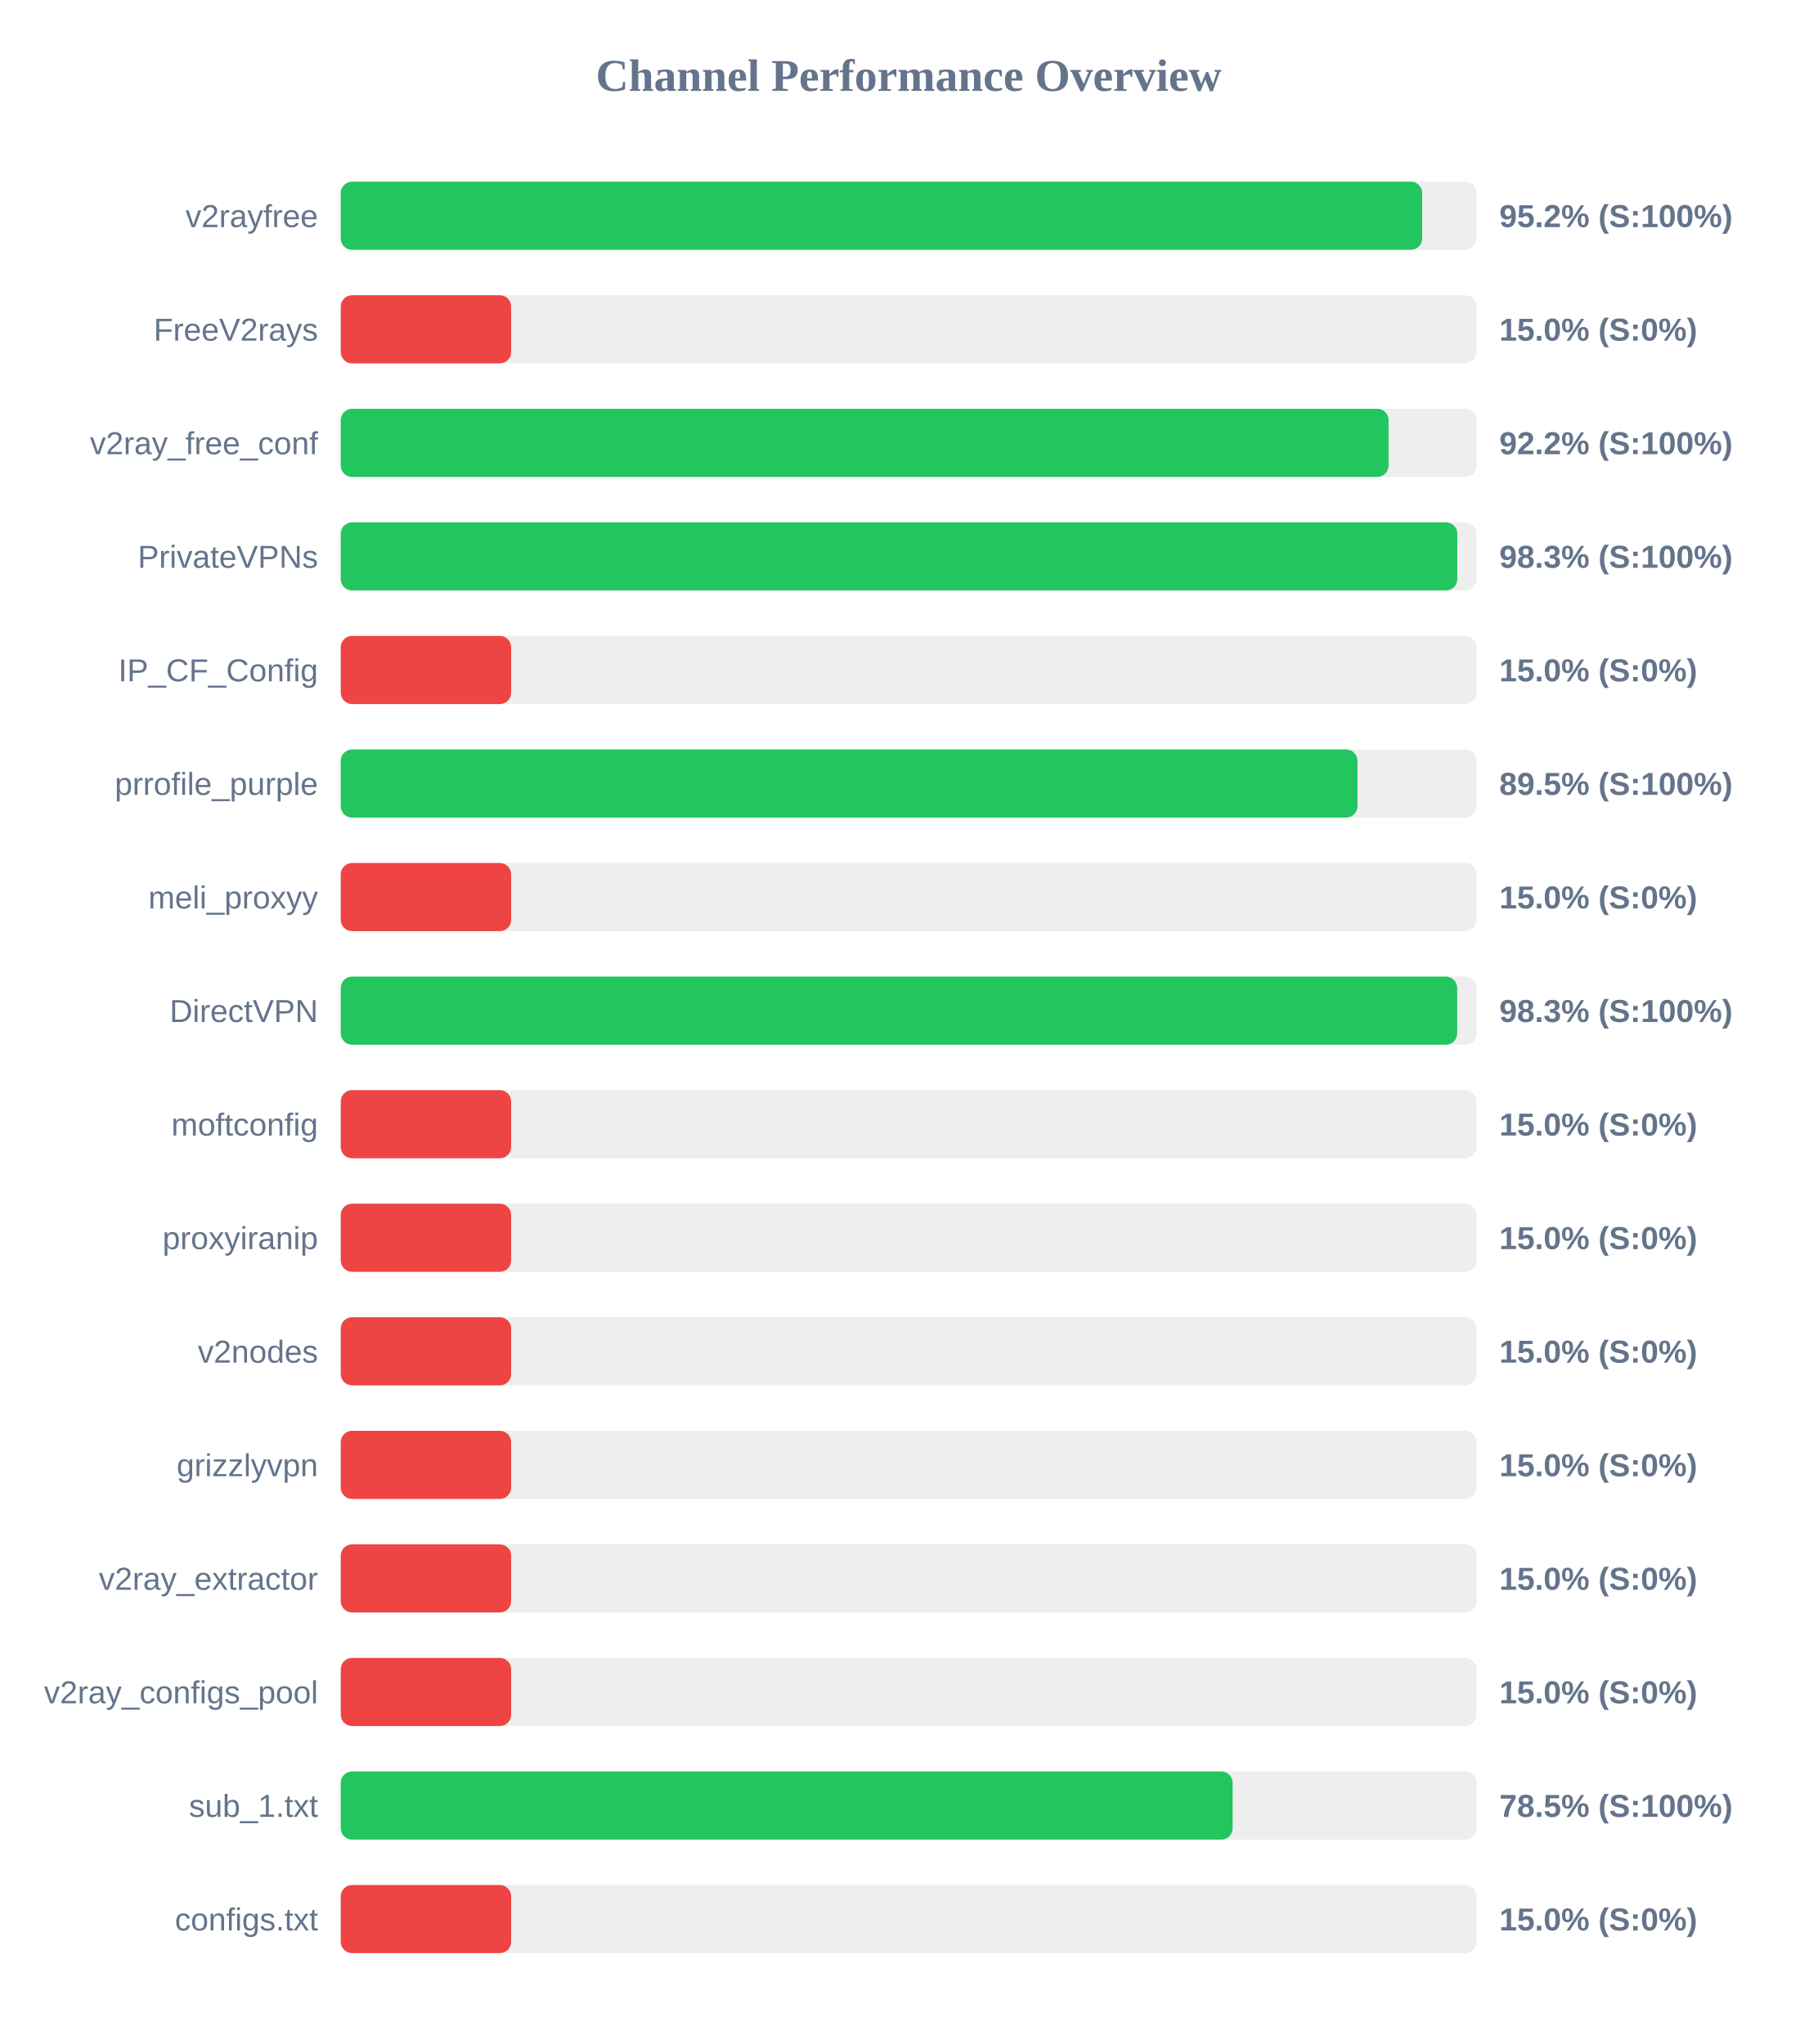
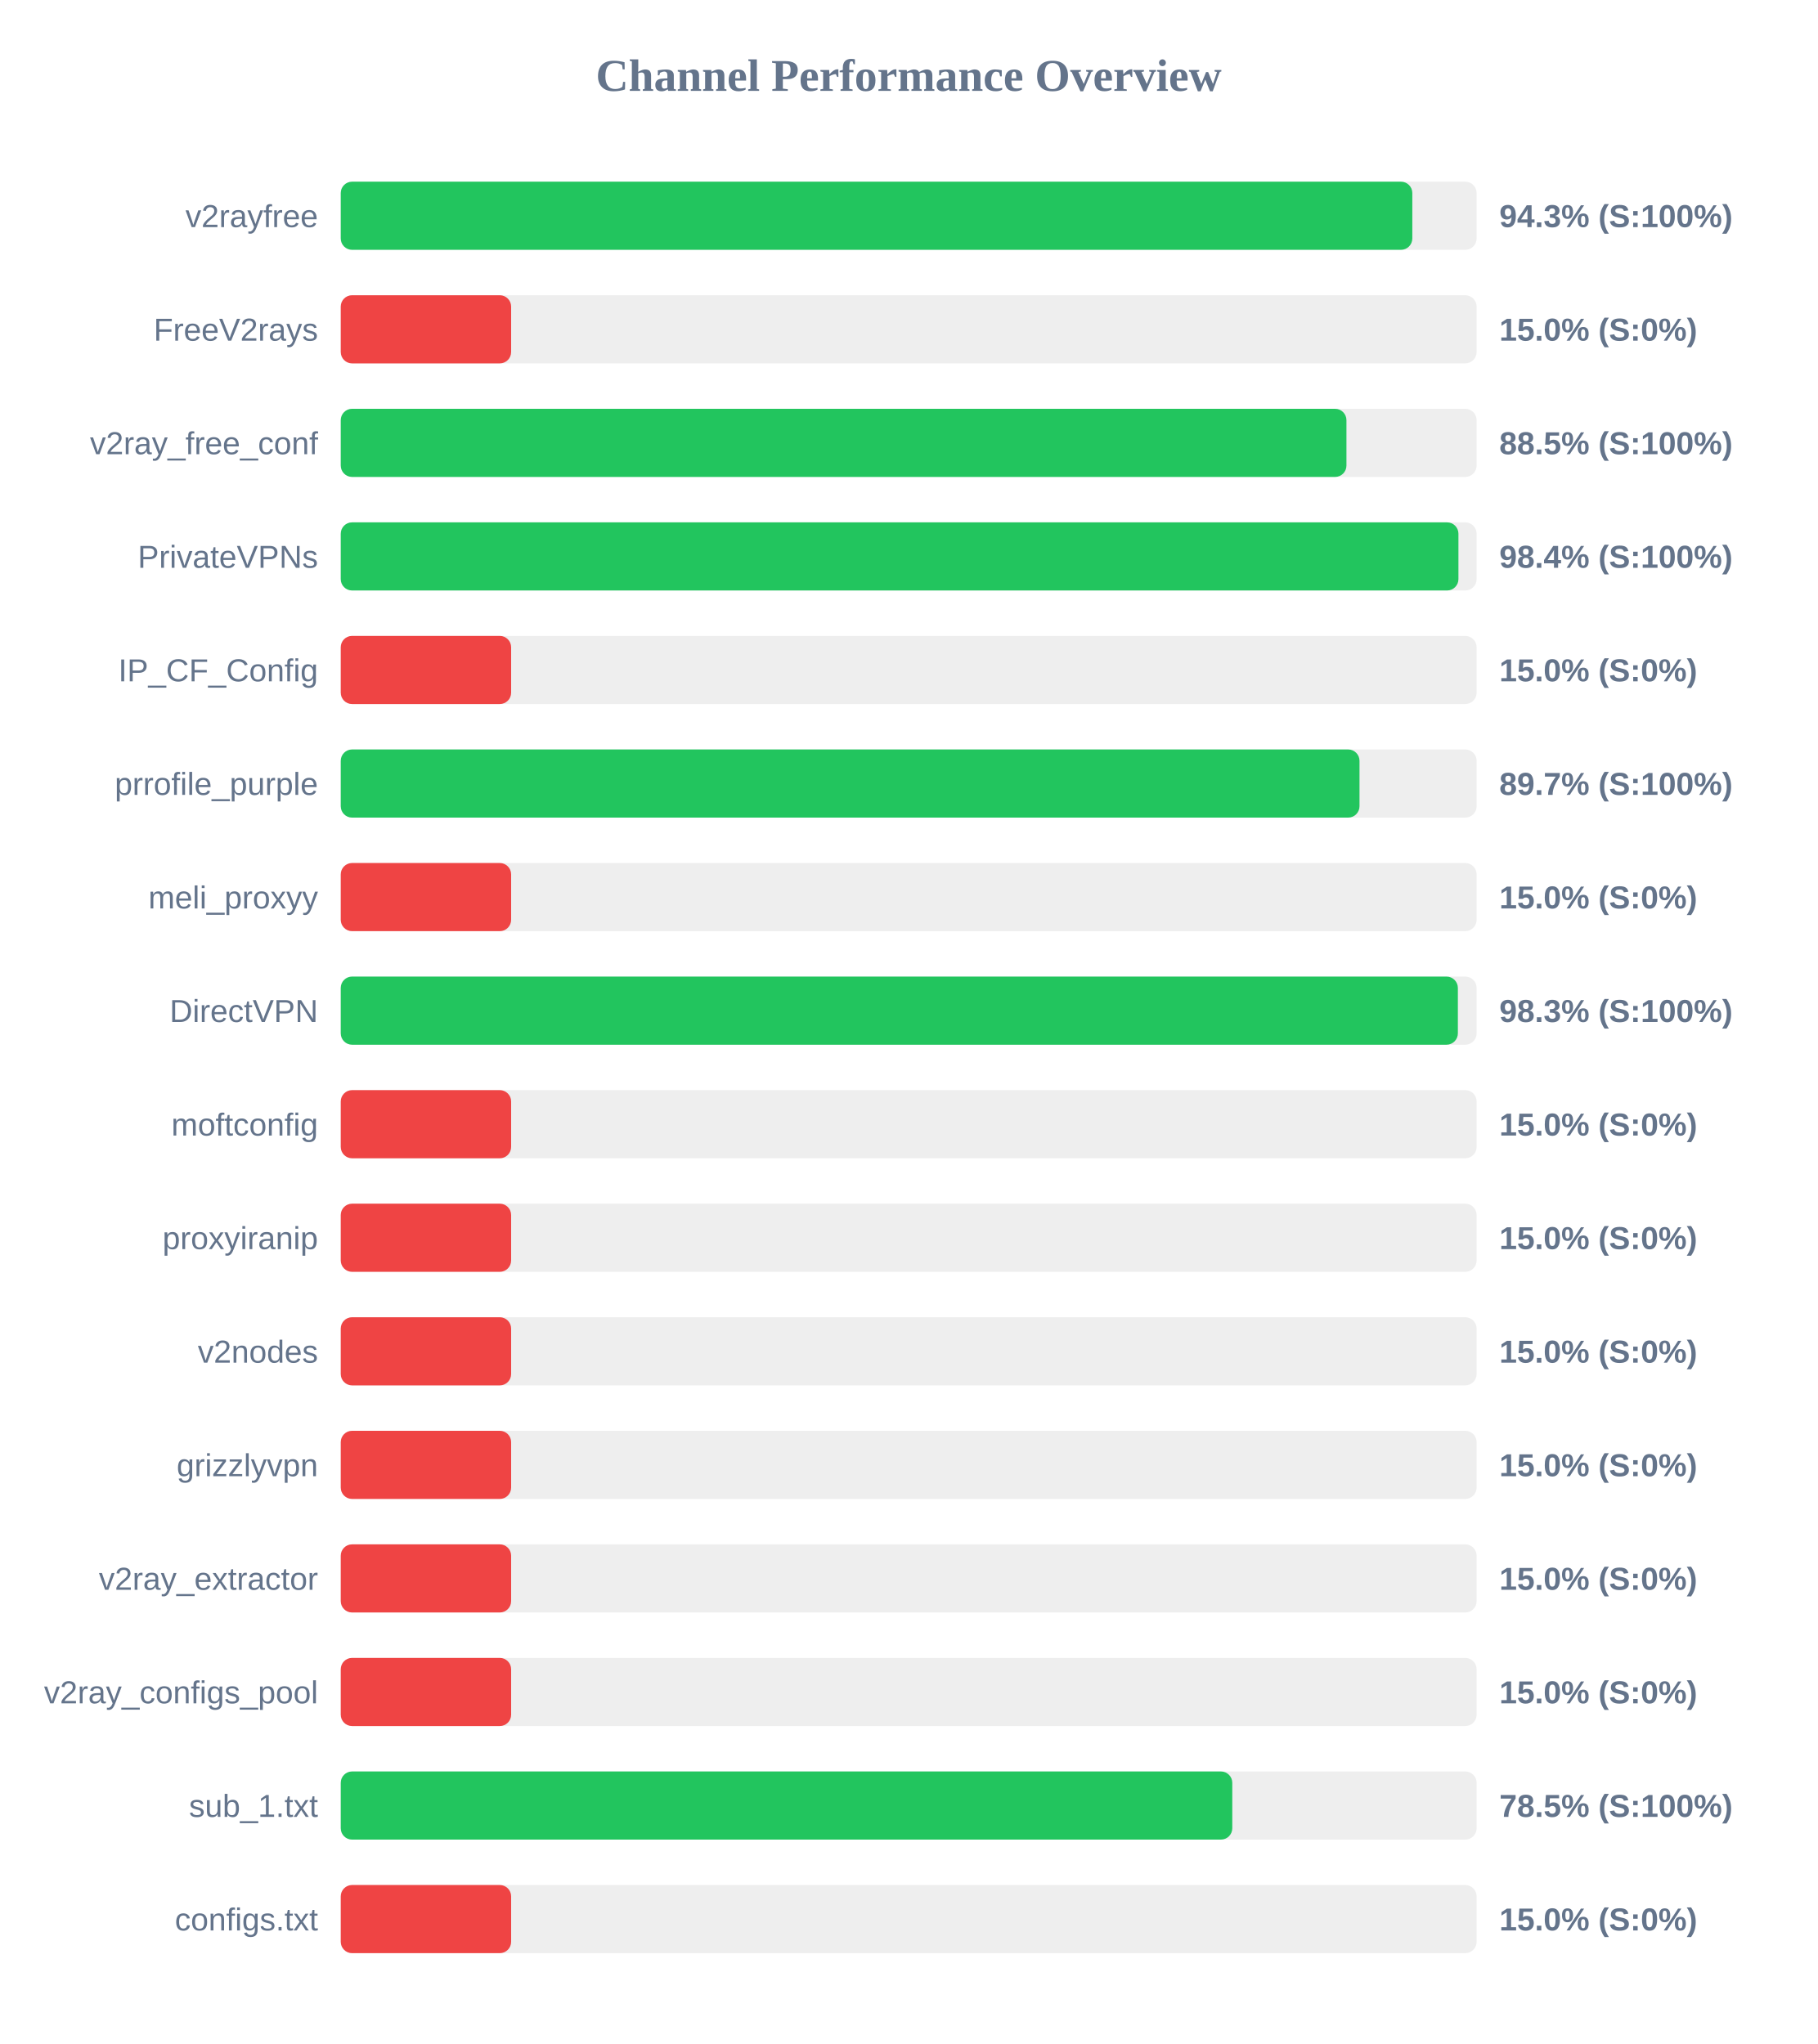
<svg xmlns="http://www.w3.org/2000/svg" width="800" height="900" version="1.1">
  <style>
        .row { font: 14px Arial; fill: #64748b; }
        .score { font: bold 14px Arial; fill: #64748b; }
    </style>
  <text x="400" y="40" text-anchor="middle" font-size="20px" font-weight="bold" fill="#64748b">Channel Performance Overview</text>
  <rect x="150" y="80" width="500" height="30" fill="#eee" rx="5" />
-   <rect x="150" y="80" width="476.05" height="30" fill="#22c55e" rx="5" />
+   <rect x="150" y="80" width="471.7" height="30" fill="#22c55e" rx="5" />
  <text x="140" y="100" text-anchor="end" class="row">v2rayfree</text>
-   <text x="660" y="100" text-anchor="start" class="score">95.2% (S:100%)</text>
+   <text x="660" y="100" text-anchor="start" class="score">94.3% (S:100%)</text>
  <rect x="150" y="130" width="500" height="30" fill="#eee" rx="5" />
  <rect x="150" y="130" width="75.0" height="30" fill="#ef4444" rx="5" />
  <text x="140" y="150" text-anchor="end" class="row">FreeV2rays</text>
  <text x="660" y="150" text-anchor="start" class="score">15.0% (S:0%)</text>
  <rect x="150" y="180" width="500" height="30" fill="#eee" rx="5" />
-   <rect x="150" y="180" width="461.25" height="30" fill="#22c55e" rx="5" />
+   <rect x="150" y="180" width="442.7" height="30" fill="#22c55e" rx="5" />
  <text x="140" y="200" text-anchor="end" class="row">v2ray_free_conf</text>
-   <text x="660" y="200" text-anchor="start" class="score">92.2% (S:100%)</text>
+   <text x="660" y="200" text-anchor="start" class="score">88.5% (S:100%)</text>
  <rect x="150" y="230" width="500" height="30" fill="#eee" rx="5" />
-   <rect x="150" y="230" width="491.5" height="30" fill="#22c55e" rx="5" />
+   <rect x="150" y="230" width="492.0" height="30" fill="#22c55e" rx="5" />
  <text x="140" y="250" text-anchor="end" class="row">PrivateVPNs</text>
-   <text x="660" y="250" text-anchor="start" class="score">98.3% (S:100%)</text>
+   <text x="660" y="250" text-anchor="start" class="score">98.4% (S:100%)</text>
  <rect x="150" y="280" width="500" height="30" fill="#eee" rx="5" />
  <rect x="150" y="280" width="75.0" height="30" fill="#ef4444" rx="5" />
  <text x="140" y="300" text-anchor="end" class="row">IP_CF_Config</text>
  <text x="660" y="300" text-anchor="start" class="score">15.0% (S:0%)</text>
  <rect x="150" y="330" width="500" height="30" fill="#eee" rx="5" />
-   <rect x="150" y="330" width="447.55" height="30" fill="#22c55e" rx="5" />
+   <rect x="150" y="330" width="448.45" height="30" fill="#22c55e" rx="5" />
  <text x="140" y="350" text-anchor="end" class="row">prrofile_purple</text>
-   <text x="660" y="350" text-anchor="start" class="score">89.5% (S:100%)</text>
+   <text x="660" y="350" text-anchor="start" class="score">89.7% (S:100%)</text>
  <rect x="150" y="380" width="500" height="30" fill="#eee" rx="5" />
  <rect x="150" y="380" width="75.0" height="30" fill="#ef4444" rx="5" />
  <text x="140" y="400" text-anchor="end" class="row">meli_proxyy</text>
  <text x="660" y="400" text-anchor="start" class="score">15.0% (S:0%)</text>
  <rect x="150" y="430" width="500" height="30" fill="#eee" rx="5" />
-   <rect x="150" y="430" width="491.45" height="30" fill="#22c55e" rx="5" />
+   <rect x="150" y="430" width="491.75" height="30" fill="#22c55e" rx="5" />
  <text x="140" y="450" text-anchor="end" class="row">DirectVPN</text>
  <text x="660" y="450" text-anchor="start" class="score">98.3% (S:100%)</text>
  <rect x="150" y="480" width="500" height="30" fill="#eee" rx="5" />
  <rect x="150" y="480" width="75.0" height="30" fill="#ef4444" rx="5" />
  <text x="140" y="500" text-anchor="end" class="row">moftconfig</text>
  <text x="660" y="500" text-anchor="start" class="score">15.0% (S:0%)</text>
  <rect x="150" y="530" width="500" height="30" fill="#eee" rx="5" />
  <rect x="150" y="530" width="75.0" height="30" fill="#ef4444" rx="5" />
  <text x="140" y="550" text-anchor="end" class="row">proxyiranip</text>
  <text x="660" y="550" text-anchor="start" class="score">15.0% (S:0%)</text>
  <rect x="150" y="580" width="500" height="30" fill="#eee" rx="5" />
  <rect x="150" y="580" width="75.0" height="30" fill="#ef4444" rx="5" />
  <text x="140" y="600" text-anchor="end" class="row">v2nodes</text>
  <text x="660" y="600" text-anchor="start" class="score">15.0% (S:0%)</text>
  <rect x="150" y="630" width="500" height="30" fill="#eee" rx="5" />
  <rect x="150" y="630" width="75.0" height="30" fill="#ef4444" rx="5" />
  <text x="140" y="650" text-anchor="end" class="row">grizzlyvpn</text>
  <text x="660" y="650" text-anchor="start" class="score">15.0% (S:0%)</text>
  <rect x="150" y="680" width="500" height="30" fill="#eee" rx="5" />
  <rect x="150" y="680" width="75.0" height="30" fill="#ef4444" rx="5" />
  <text x="140" y="700" text-anchor="end" class="row">v2ray_extractor</text>
  <text x="660" y="700" text-anchor="start" class="score">15.0% (S:0%)</text>
  <rect x="150" y="730" width="500" height="30" fill="#eee" rx="5" />
  <rect x="150" y="730" width="75.0" height="30" fill="#ef4444" rx="5" />
  <text x="140" y="750" text-anchor="end" class="row">v2ray_configs_pool</text>
  <text x="660" y="750" text-anchor="start" class="score">15.0% (S:0%)</text>
  <rect x="150" y="780" width="500" height="30" fill="#eee" rx="5" />
-   <rect x="150" y="780" width="392.6" height="30" fill="#22c55e" rx="5" />
+   <rect x="150" y="780" width="392.45" height="30" fill="#22c55e" rx="5" />
  <text x="140" y="800" text-anchor="end" class="row">sub_1.txt</text>
  <text x="660" y="800" text-anchor="start" class="score">78.5% (S:100%)</text>
  <rect x="150" y="830" width="500" height="30" fill="#eee" rx="5" />
  <rect x="150" y="830" width="75.0" height="30" fill="#ef4444" rx="5" />
  <text x="140" y="850" text-anchor="end" class="row">configs.txt</text>
  <text x="660" y="850" text-anchor="start" class="score">15.0% (S:0%)</text>
</svg>
